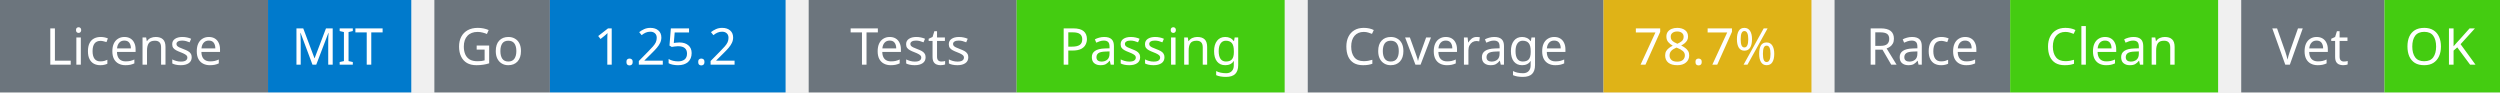
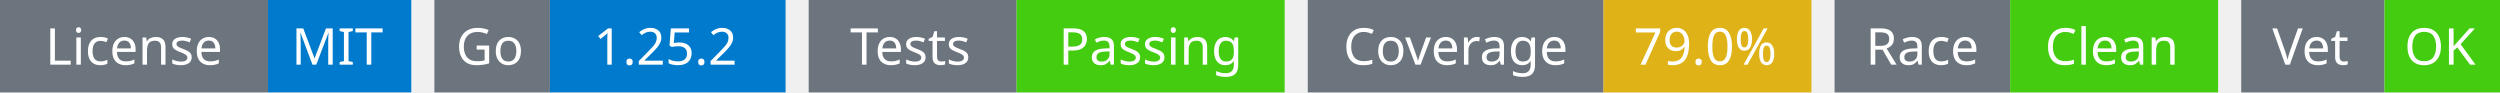
<svg xmlns="http://www.w3.org/2000/svg" width="541" height="20" viewBox="0 0 541 20">
  <g transform="translate(0, 0)">
    <rect x="0" y="0" width="58" height="20" fill="#6c757d" />
    <rect x="58" y="0" width="31" height="20" fill="#007acc" />
    <text x="29" y="14" text-anchor="middle" font-family="sans-serif" font-size="11" fill="white">License</text>
    <text x="73" y="14" text-anchor="middle" font-family="sans-serif" font-size="11" fill="white">MIT</text>
  </g>
  <g transform="translate(94, 0)">
    <rect x="0" y="0" width="25" height="20" fill="#6c757d" />
    <rect x="25" y="0" width="51" height="20" fill="#007acc" />
    <text x="12" y="14" text-anchor="middle" font-family="sans-serif" font-size="11" fill="white">Go</text>
    <text x="50" y="14" text-anchor="middle" font-family="sans-serif" font-size="11" fill="white">1.25.2</text>
  </g>
  <g transform="translate(175, 0)">
    <rect x="0" y="0" width="45" height="20" fill="#6c757d" />
    <rect x="45" y="0" width="58" height="20" fill="#4c1" />
    <text x="22" y="14" text-anchor="middle" font-family="sans-serif" font-size="11" fill="white">Tests</text>
    <text x="74" y="14" text-anchor="middle" font-family="sans-serif" font-size="11" fill="white">Passing</text>
  </g>
  <g transform="translate(283, 0)">
    <rect x="0" y="0" width="64" height="20" fill="#6c757d" />
    <rect x="64" y="0" width="45" height="20" fill="#dfb317" />
    <text x="32" y="14" text-anchor="middle" font-family="sans-serif" font-size="11" fill="white">Coverage</text>
-     <text x="86" y="14" text-anchor="middle" font-family="sans-serif" font-size="11" fill="white">78.7%</text>
+     <text x="86" y="14" text-anchor="middle" font-family="sans-serif" font-size="11" fill="white">79.0%</text>
  </g>
  <g transform="translate(397, 0)">
    <rect x="0" y="0" width="38" height="20" fill="#6c757d" />
    <rect x="38" y="0" width="45" height="20" fill="#4c1" />
    <text x="19" y="14" text-anchor="middle" font-family="sans-serif" font-size="11" fill="white">Race</text>
    <text x="60" y="14" text-anchor="middle" font-family="sans-serif" font-size="11" fill="white">Clean</text>
  </g>
  <g transform="translate(485, 0)">
    <rect x="0" y="0" width="31" height="20" fill="#6c757d" />
    <rect x="31" y="0" width="25" height="20" fill="#4c1" />
    <text x="15" y="14" text-anchor="middle" font-family="sans-serif" font-size="11" fill="white">Vet</text>
    <text x="43" y="14" text-anchor="middle" font-family="sans-serif" font-size="11" fill="white">OK</text>
  </g>
</svg>
